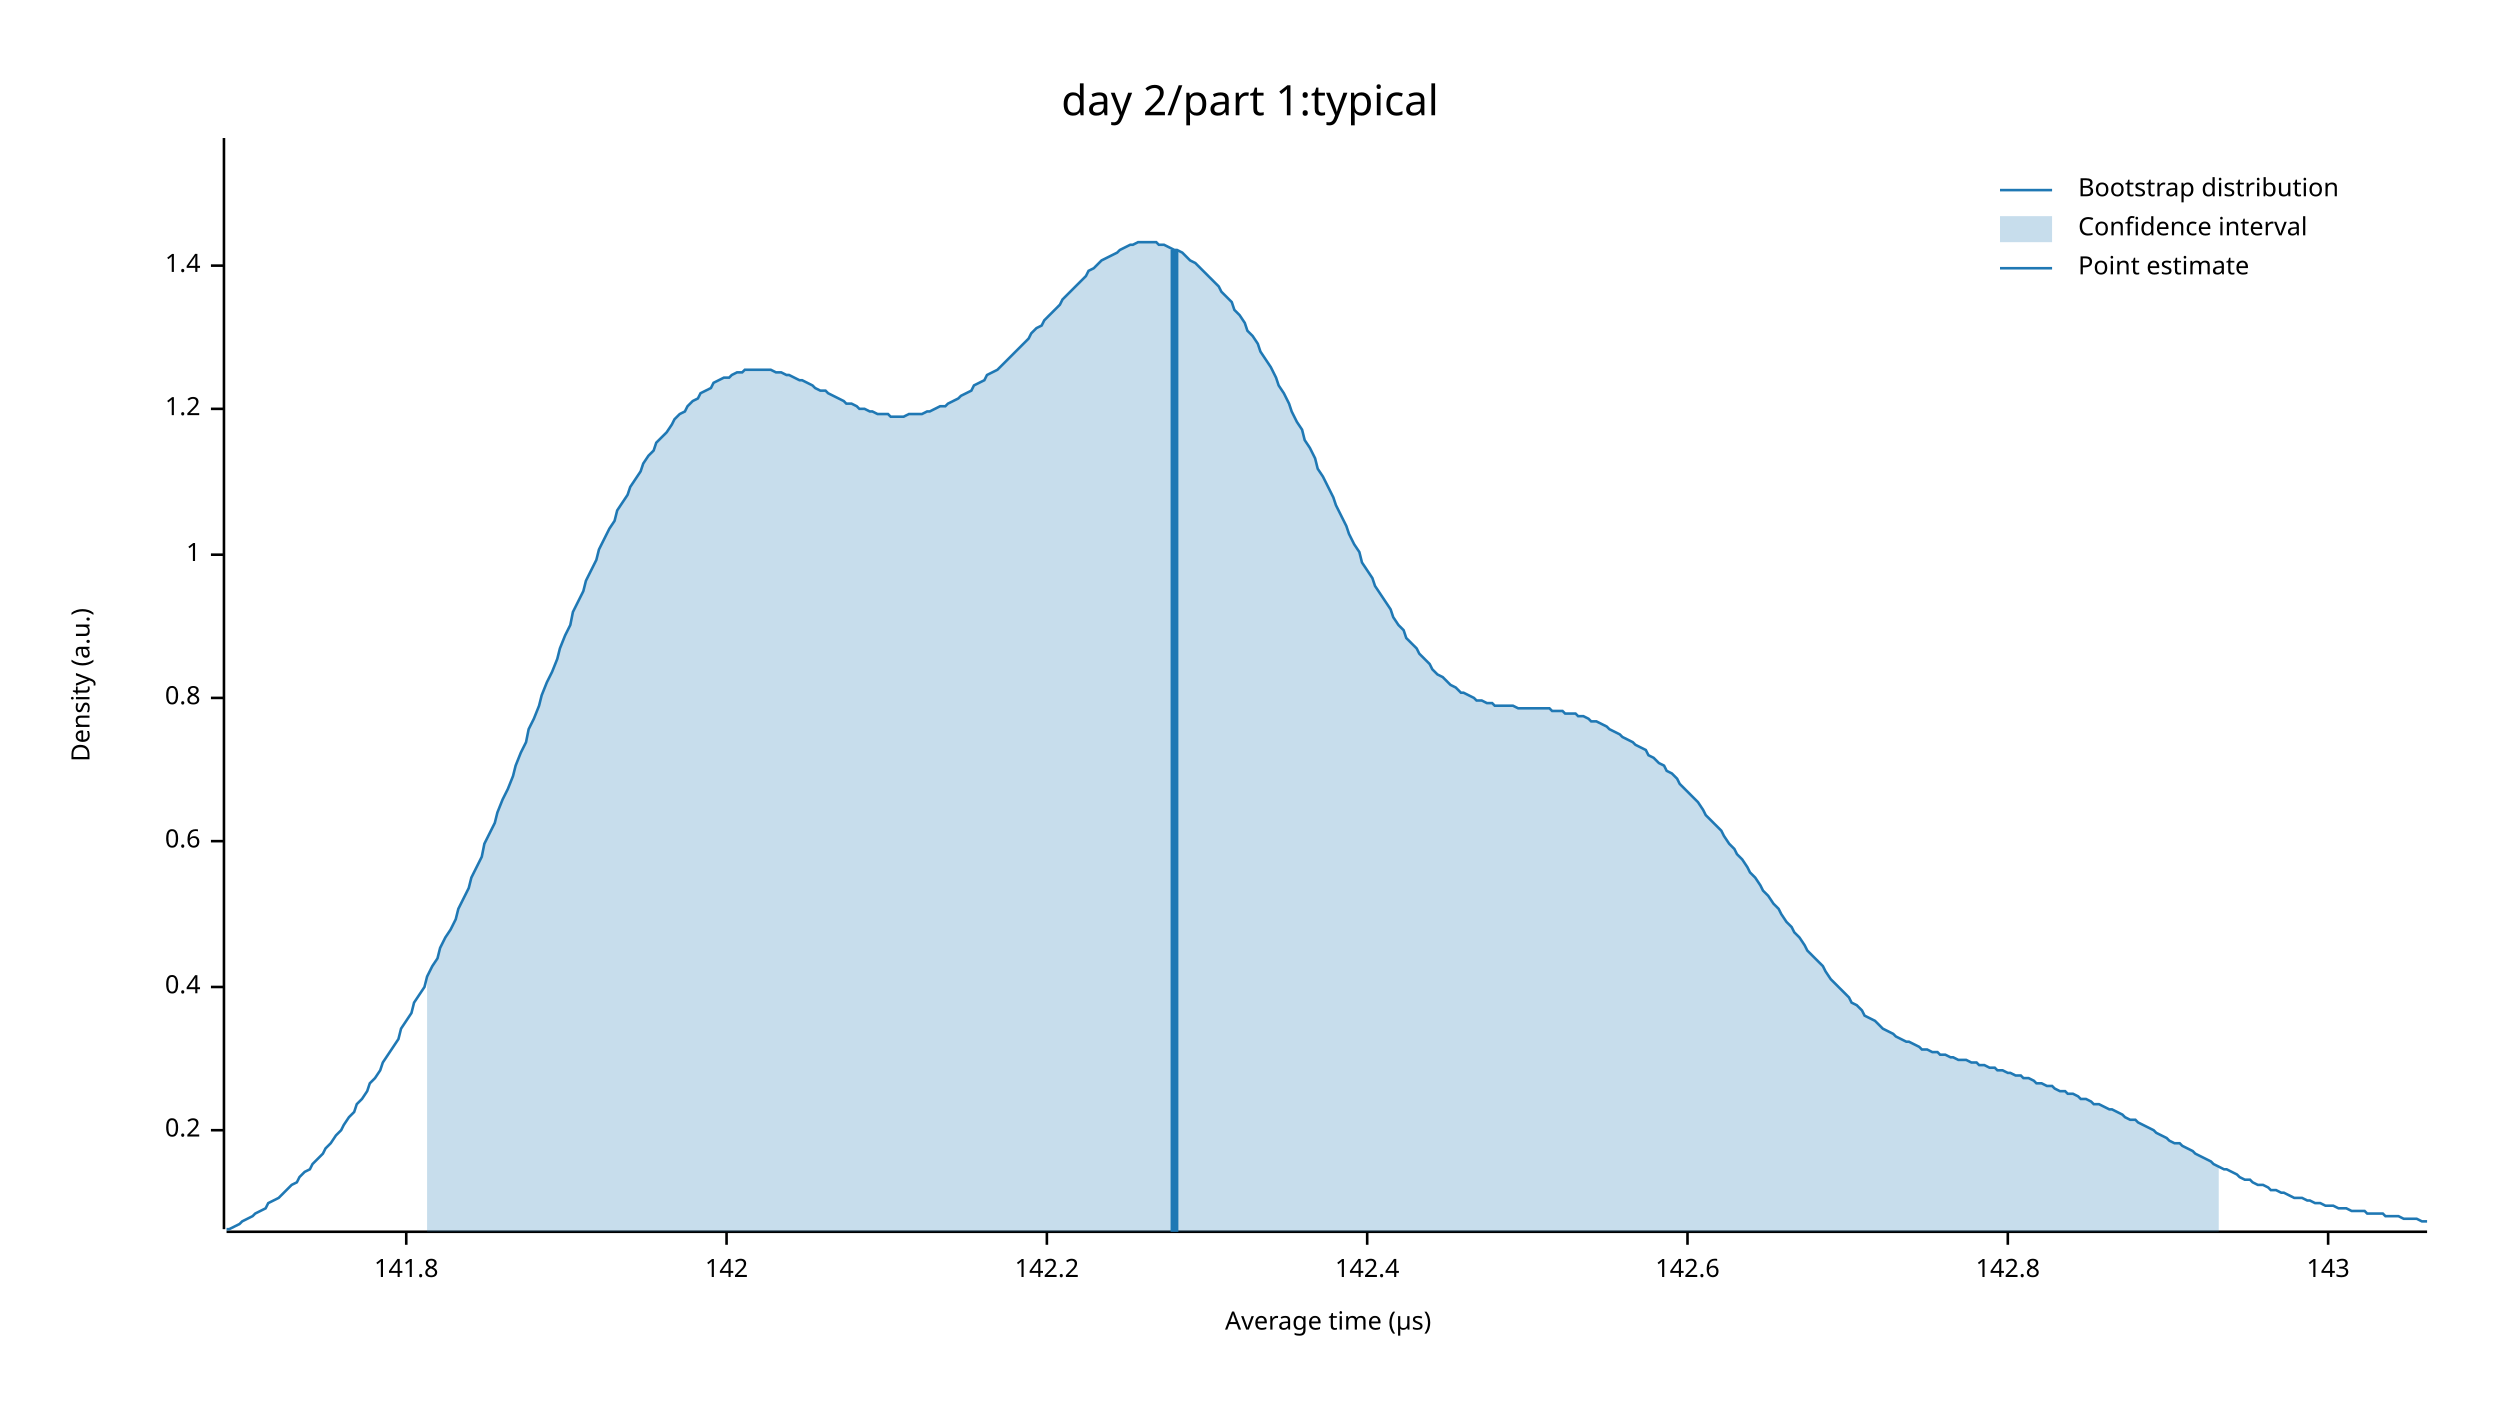
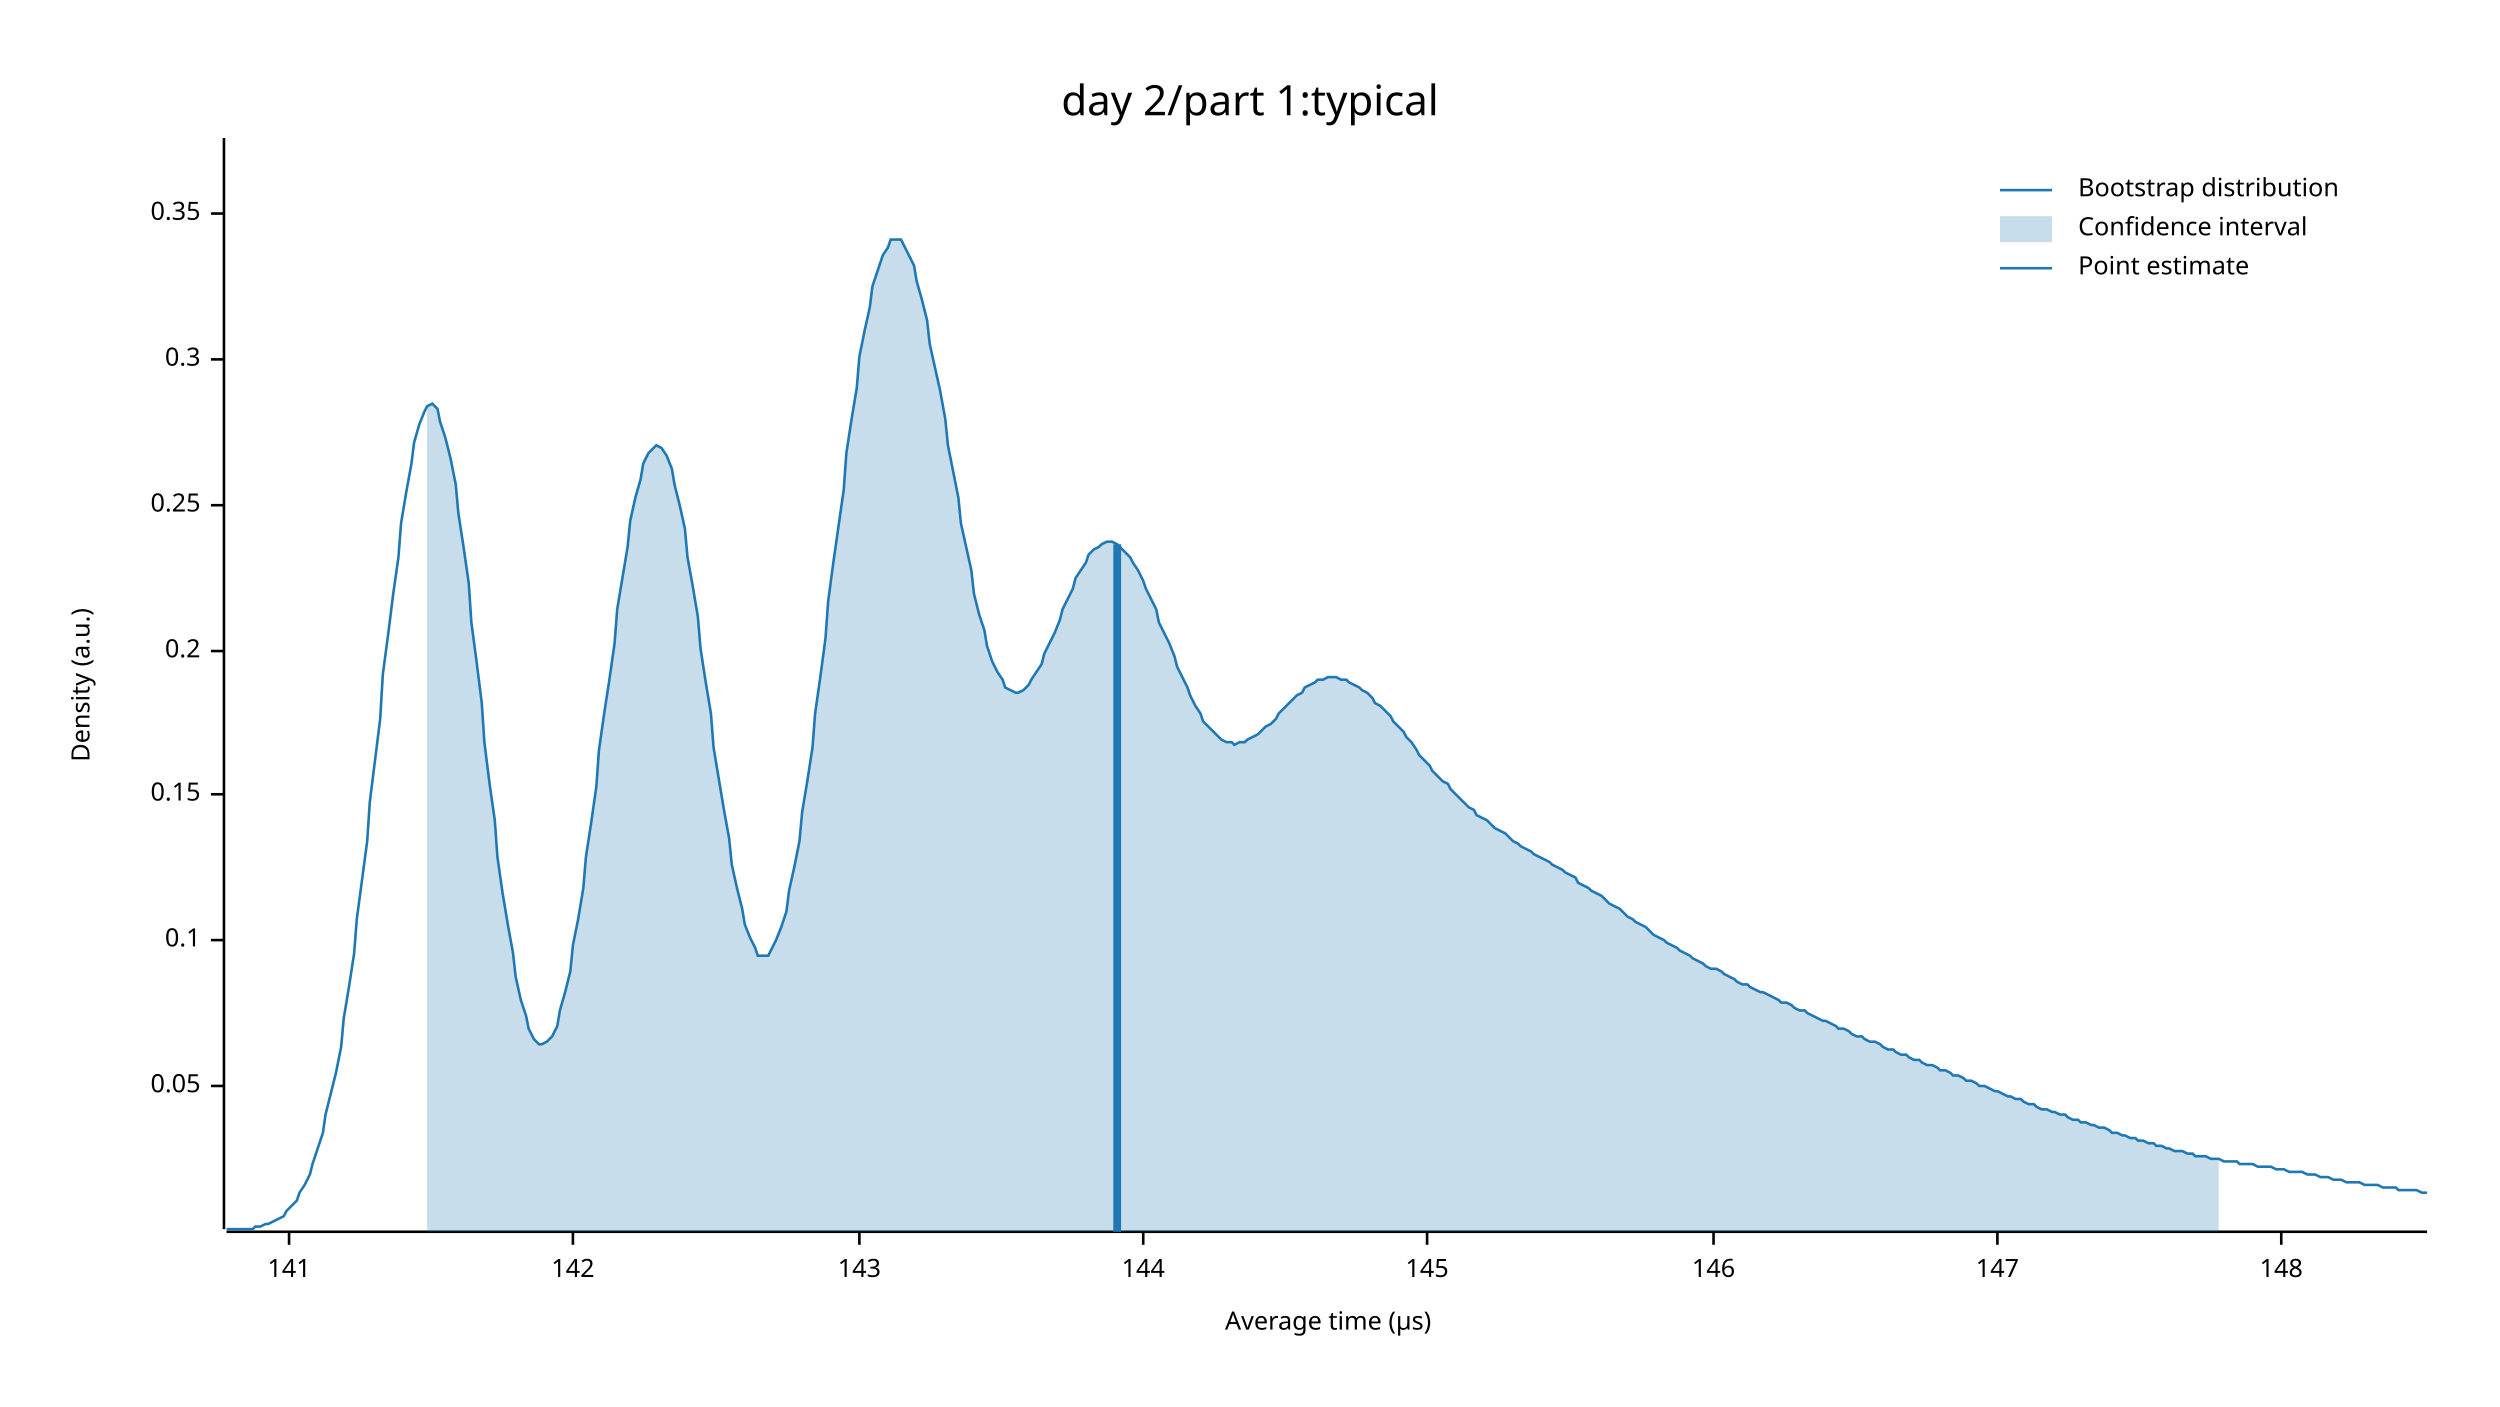
<svg xmlns="http://www.w3.org/2000/svg" width="960" height="540" viewBox="0 0 960 540">
  <text x="480" y="32" dy="0.76em" text-anchor="middle" font-family="sans-serif" font-size="16.129" opacity="1" fill="#000000">
day 2/part 1:typical
</text>
  <text x="27" y="263" dy="0.76em" text-anchor="middle" font-family="sans-serif" font-size="9.677" opacity="1" fill="#000000" transform="rotate(270, 27, 263)">
Density (a.u.)
</text>
  <text x="510" y="513" dy="-0.5ex" text-anchor="middle" font-family="sans-serif" font-size="9.677" opacity="1" fill="#000000">
Average time (µs)
</text>
  <polyline fill="none" opacity="1" stroke="#000000" stroke-width="1" points="86,53 86,472 " />
-   <text x="77" y="434" dy="0.5ex" text-anchor="end" font-family="sans-serif" font-size="9.677" opacity="1" fill="#000000">
+   <text x="77" y="417" dy="0.5ex" text-anchor="end" font-family="sans-serif" font-size="9.677" opacity="1" fill="#000000">
+ 0.05
+ </text>
+   <polyline fill="none" opacity="1" stroke="#000000" stroke-width="1" points="81,417 86,417 " />
+   <text x="77" y="361" dy="0.5ex" text-anchor="end" font-family="sans-serif" font-size="9.677" opacity="1" fill="#000000">
+ 0.1
+ </text>
+   <polyline fill="none" opacity="1" stroke="#000000" stroke-width="1" points="81,361 86,361 " />
+   <text x="77" y="305" dy="0.5ex" text-anchor="end" font-family="sans-serif" font-size="9.677" opacity="1" fill="#000000">
+ 0.15
+ </text>
+   <polyline fill="none" opacity="1" stroke="#000000" stroke-width="1" points="81,305 86,305 " />
+   <text x="77" y="250" dy="0.5ex" text-anchor="end" font-family="sans-serif" font-size="9.677" opacity="1" fill="#000000">
0.2
</text>
-   <polyline fill="none" opacity="1" stroke="#000000" stroke-width="1" points="81,434 86,434 " />
-   <text x="77" y="379" dy="0.5ex" text-anchor="end" font-family="sans-serif" font-size="9.677" opacity="1" fill="#000000">
- 0.4
+   <polyline fill="none" opacity="1" stroke="#000000" stroke-width="1" points="81,250 86,250 " />
+   <text x="77" y="194" dy="0.5ex" text-anchor="end" font-family="sans-serif" font-size="9.677" opacity="1" fill="#000000">
+ 0.25
</text>
-   <polyline fill="none" opacity="1" stroke="#000000" stroke-width="1" points="81,379 86,379 " />
-   <text x="77" y="323" dy="0.5ex" text-anchor="end" font-family="sans-serif" font-size="9.677" opacity="1" fill="#000000">
- 0.6
+   <polyline fill="none" opacity="1" stroke="#000000" stroke-width="1" points="81,194 86,194 " />
+   <text x="77" y="138" dy="0.5ex" text-anchor="end" font-family="sans-serif" font-size="9.677" opacity="1" fill="#000000">
+ 0.3
</text>
-   <polyline fill="none" opacity="1" stroke="#000000" stroke-width="1" points="81,323 86,323 " />
-   <text x="77" y="268" dy="0.5ex" text-anchor="end" font-family="sans-serif" font-size="9.677" opacity="1" fill="#000000">
- 0.8
+   <polyline fill="none" opacity="1" stroke="#000000" stroke-width="1" points="81,138 86,138 " />
+   <text x="77" y="82" dy="0.5ex" text-anchor="end" font-family="sans-serif" font-size="9.677" opacity="1" fill="#000000">
+ 0.35
</text>
-   <polyline fill="none" opacity="1" stroke="#000000" stroke-width="1" points="81,268 86,268 " />
-   <text x="77" y="213" dy="0.5ex" text-anchor="end" font-family="sans-serif" font-size="9.677" opacity="1" fill="#000000">
- 1
+   <polyline fill="none" opacity="1" stroke="#000000" stroke-width="1" points="81,82 86,82 " />
+   <polyline fill="none" opacity="1" stroke="#000000" stroke-width="1" points="87,473 932,473 " />
+   <text x="111" y="483" dy="0.76em" text-anchor="middle" font-family="sans-serif" font-size="9.677" opacity="1" fill="#000000">
+ 141
</text>
-   <polyline fill="none" opacity="1" stroke="#000000" stroke-width="1" points="81,213 86,213 " />
-   <text x="77" y="157" dy="0.5ex" text-anchor="end" font-family="sans-serif" font-size="9.677" opacity="1" fill="#000000">
- 1.2
- </text>
-   <polyline fill="none" opacity="1" stroke="#000000" stroke-width="1" points="81,157 86,157 " />
-   <text x="77" y="102" dy="0.5ex" text-anchor="end" font-family="sans-serif" font-size="9.677" opacity="1" fill="#000000">
- 1.4
- </text>
-   <polyline fill="none" opacity="1" stroke="#000000" stroke-width="1" points="81,102 86,102 " />
-   <polyline fill="none" opacity="1" stroke="#000000" stroke-width="1" points="87,473 932,473 " />
-   <text x="156" y="483" dy="0.76em" text-anchor="middle" font-family="sans-serif" font-size="9.677" opacity="1" fill="#000000">
- 141.8
- </text>
-   <polyline fill="none" opacity="1" stroke="#000000" stroke-width="1" points="156,473 156,478 " />
-   <text x="279" y="483" dy="0.76em" text-anchor="middle" font-family="sans-serif" font-size="9.677" opacity="1" fill="#000000">
+   <polyline fill="none" opacity="1" stroke="#000000" stroke-width="1" points="111,473 111,478 " />
+   <text x="220" y="483" dy="0.76em" text-anchor="middle" font-family="sans-serif" font-size="9.677" opacity="1" fill="#000000">
142
</text>
-   <polyline fill="none" opacity="1" stroke="#000000" stroke-width="1" points="279,473 279,478 " />
-   <text x="402" y="483" dy="0.76em" text-anchor="middle" font-family="sans-serif" font-size="9.677" opacity="1" fill="#000000">
- 142.2
- </text>
-   <polyline fill="none" opacity="1" stroke="#000000" stroke-width="1" points="402,473 402,478 " />
-   <text x="525" y="483" dy="0.76em" text-anchor="middle" font-family="sans-serif" font-size="9.677" opacity="1" fill="#000000">
- 142.4
- </text>
-   <polyline fill="none" opacity="1" stroke="#000000" stroke-width="1" points="525,473 525,478 " />
-   <text x="648" y="483" dy="0.76em" text-anchor="middle" font-family="sans-serif" font-size="9.677" opacity="1" fill="#000000">
- 142.6
- </text>
-   <polyline fill="none" opacity="1" stroke="#000000" stroke-width="1" points="648,473 648,478 " />
-   <text x="771" y="483" dy="0.76em" text-anchor="middle" font-family="sans-serif" font-size="9.677" opacity="1" fill="#000000">
- 142.8
- </text>
-   <polyline fill="none" opacity="1" stroke="#000000" stroke-width="1" points="771,473 771,478 " />
-   <text x="894" y="483" dy="0.76em" text-anchor="middle" font-family="sans-serif" font-size="9.677" opacity="1" fill="#000000">
+   <polyline fill="none" opacity="1" stroke="#000000" stroke-width="1" points="220,473 220,478 " />
+   <text x="330" y="483" dy="0.76em" text-anchor="middle" font-family="sans-serif" font-size="9.677" opacity="1" fill="#000000">
143
</text>
-   <polyline fill="none" opacity="1" stroke="#000000" stroke-width="1" points="894,473 894,478 " />
-   <polyline fill="none" opacity="1" stroke="#1F78B4" stroke-width="1" points="87,472 88,472 90,471 92,470 93,469 95,468 97,467 98,466 100,465 102,464 103,462 105,461 107,460 109,458 110,457 112,455 114,454 115,452 117,450 119,449 120,447 122,445 124,443 125,441 127,439 129,436 131,434 132,432 134,429 136,427 137,424 139,422 141,419 142,416 144,414 146,411 147,408 149,405 151,402 153,399 154,395 156,392 158,389 159,385 161,382 163,379 164,375 166,371 168,368 169,364 171,360 173,357 175,353 176,349 178,345 180,341 181,337 183,333 185,329 186,324 188,320 190,316 191,312 193,307 195,303 197,298 198,294 200,289 202,285 203,280 205,276 207,271 208,267 210,262 212,258 214,253 215,249 217,244 219,240 220,235 222,231 224,227 225,223 227,219 229,215 230,211 232,207 234,203 236,200 237,196 239,193 241,190 242,187 244,184 246,181 247,178 249,175 251,173 252,170 254,168 256,166 258,163 259,161 261,159 263,158 264,156 266,154 268,153 269,151 271,150 273,149 274,147 276,146 278,145 280,145 281,144 283,143 285,143 286,142 288,142 290,142 291,142 293,142 295,142 296,142 298,143 300,143 302,144 303,144 305,145 307,146 308,146 310,147 312,148 313,149 315,150 317,150 318,151 320,152 322,153 324,154 325,155 327,155 329,156 330,157 332,157 334,158 335,158 337,159 339,159 341,159 342,160 344,160 346,160 347,160 349,159 351,159 352,159 354,159 356,158 357,158 359,157 361,156 363,156 364,155 366,154 368,153 369,152 371,151 373,150 374,148 376,147 378,146 379,144 381,143 383,142 385,140 386,139 388,137 390,135 391,134 393,132 395,130 396,128 398,126 400,125 401,123 403,121 405,119 407,117 408,115 410,113 412,111 413,110 415,108 417,106 418,104 420,103 422,101 423,100 425,99 427,98 429,97 430,96 432,95 434,94 435,94 437,93 439,93 440,93 442,93 444,93 445,94 447,94 449,95 451,96 452,96 454,97 456,99 457,100 459,101 461,103 462,104 464,106 466,108 468,110 469,112 471,114 473,116 474,119 476,121 478,124 479,127 481,129 483,132 484,135 486,138 488,141 490,145 491,148 493,151 495,155 496,158 498,162 500,165 501,169 503,172 505,176 506,180 508,183 510,187 512,191 513,194 515,198 517,202 518,205 520,209 522,212 523,216 525,219 527,222 528,225 530,228 532,231 534,234 535,237 537,240 539,242 540,245 542,247 544,249 545,251 547,253 549,255 550,257 552,259 554,260 556,262 557,263 559,264 561,266 562,266 564,267 566,268 567,269 569,269 571,270 573,270 574,271 576,271 578,271 579,271 581,271 583,272 584,272 586,272 588,272 589,272 591,272 593,272 595,272 596,273 598,273 600,273 601,274 603,274 605,274 606,275 608,275 610,276 611,277 613,277 615,278 617,279 618,280 620,281 622,282 623,283 625,284 627,285 628,286 630,287 632,288 633,290 635,291 637,293 639,294 640,296 642,297 644,299 645,301 647,303 649,305 650,306 652,308 654,311 655,313 657,315 659,317 661,319 662,321 664,324 666,326 667,328 669,330 671,333 672,335 674,337 676,340 677,342 679,344 681,347 683,349 684,351 686,354 688,356 689,358 691,360 693,363 694,365 696,367 698,369 700,371 701,373 703,376 705,378 706,379 708,381 710,383 711,385 713,386 715,388 716,390 718,391 720,392 722,394 723,395 725,396 727,397 728,398 730,399 732,400 733,400 735,401 737,402 738,403 740,403 742,404 744,404 745,405 747,405 749,406 750,406 752,407 754,407 755,407 757,408 759,408 760,409 762,409 764,410 766,410 767,411 769,411 771,412 772,412 774,413 776,413 777,414 779,414 781,415 782,416 784,416 786,417 788,417 789,418 791,419 793,419 794,420 796,420 798,421 799,422 801,422 803,423 804,424 806,424 808,425 810,426 811,426 813,427 815,428 816,429 818,430 820,430 821,431 823,432 825,433 827,434 828,435 830,436 832,437 833,438 835,439 837,439 838,440 840,441 842,442 843,443 845,444 847,445 849,446 850,447 852,448 854,449 855,449 857,450 859,451 860,452 862,453 864,453 865,454 867,455 869,455 871,456 872,457 874,457 876,458 877,458 879,459 881,460 882,460 884,460 886,461 887,461 889,462 891,462 893,463 894,463 896,463 898,464 899,464 901,464 903,465 904,465 906,465 908,465 909,466 911,466 913,466 915,466 916,467 918,467 920,467 921,467 923,468 925,468 926,468 928,468 930,469 932,469 " />
-   <polygon opacity="0.25" fill="#1F78B4" points="164,375 166,371 168,368 169,364 171,360 173,357 175,353 176,349 178,345 180,341 181,337 183,333 185,329 186,324 188,320 190,316 191,312 193,307 195,303 197,298 198,294 200,289 202,285 203,280 205,276 207,271 208,267 210,262 212,258 214,253 215,249 217,244 219,240 220,235 222,231 224,227 225,223 227,219 229,215 230,211 232,207 234,203 236,200 237,196 239,193 241,190 242,187 244,184 246,181 247,178 249,175 251,173 252,170 254,168 256,166 258,163 259,161 261,159 263,158 264,156 266,154 268,153 269,151 271,150 273,149 274,147 276,146 278,145 280,145 281,144 283,143 285,143 286,142 288,142 290,142 291,142 293,142 295,142 296,142 298,143 300,143 302,144 303,144 305,145 307,146 308,146 310,147 312,148 313,149 315,150 317,150 318,151 320,152 322,153 324,154 325,155 327,155 329,156 330,157 332,157 334,158 335,158 337,159 339,159 341,159 342,160 344,160 346,160 347,160 349,159 351,159 352,159 354,159 356,158 357,158 359,157 361,156 363,156 364,155 366,154 368,153 369,152 371,151 373,150 374,148 376,147 378,146 379,144 381,143 383,142 385,140 386,139 388,137 390,135 391,134 393,132 395,130 396,128 398,126 400,125 401,123 403,121 405,119 407,117 408,115 410,113 412,111 413,110 415,108 417,106 418,104 420,103 422,101 423,100 425,99 427,98 429,97 430,96 432,95 434,94 435,94 437,93 439,93 440,93 442,93 444,93 445,94 447,94 449,95 451,96 452,96 454,97 456,99 457,100 459,101 461,103 462,104 464,106 466,108 468,110 469,112 471,114 473,116 474,119 476,121 478,124 479,127 481,129 483,132 484,135 486,138 488,141 490,145 491,148 493,151 495,155 496,158 498,162 500,165 501,169 503,172 505,176 506,180 508,183 510,187 512,191 513,194 515,198 517,202 518,205 520,209 522,212 523,216 525,219 527,222 528,225 530,228 532,231 534,234 535,237 537,240 539,242 540,245 542,247 544,249 545,251 547,253 549,255 550,257 552,259 554,260 556,262 557,263 559,264 561,266 562,266 564,267 566,268 567,269 569,269 571,270 573,270 574,271 576,271 578,271 579,271 581,271 583,272 584,272 586,272 588,272 589,272 591,272 593,272 595,272 596,273 598,273 600,273 601,274 603,274 605,274 606,275 608,275 610,276 611,277 613,277 615,278 617,279 618,280 620,281 622,282 623,283 625,284 627,285 628,286 630,287 632,288 633,290 635,291 637,293 639,294 640,296 642,297 644,299 645,301 647,303 649,305 650,306 652,308 654,311 655,313 657,315 659,317 661,319 662,321 664,324 666,326 667,328 669,330 671,333 672,335 674,337 676,340 677,342 679,344 681,347 683,349 684,351 686,354 688,356 689,358 691,360 693,363 694,365 696,367 698,369 700,371 701,373 703,376 705,378 706,379 708,381 710,383 711,385 713,386 715,388 716,390 718,391 720,392 722,394 723,395 725,396 727,397 728,398 730,399 732,400 733,400 735,401 737,402 738,403 740,403 742,404 744,404 745,405 747,405 749,406 750,406 752,407 754,407 755,407 757,408 759,408 760,409 762,409 764,410 766,410 767,411 769,411 771,412 772,412 774,413 776,413 777,414 779,414 781,415 782,416 784,416 786,417 788,417 789,418 791,419 793,419 794,420 796,420 798,421 799,422 801,422 803,423 804,424 806,424 808,425 810,426 811,426 813,427 815,428 816,429 818,430 820,430 821,431 823,432 825,433 827,434 828,435 830,436 832,437 833,438 835,439 837,439 838,440 840,441 842,442 843,443 845,444 847,445 849,446 850,447 852,448 852,473 164,473 " />
-   <polyline fill="none" opacity="1" stroke="#1F78B4" stroke-width="3" points="451,473 451,96 " />
+   <polyline fill="none" opacity="1" stroke="#000000" stroke-width="1" points="330,473 330,478 " />
+   <text x="439" y="483" dy="0.76em" text-anchor="middle" font-family="sans-serif" font-size="9.677" opacity="1" fill="#000000">
+ 144
+ </text>
+   <polyline fill="none" opacity="1" stroke="#000000" stroke-width="1" points="439,473 439,478 " />
+   <text x="548" y="483" dy="0.76em" text-anchor="middle" font-family="sans-serif" font-size="9.677" opacity="1" fill="#000000">
+ 145
+ </text>
+   <polyline fill="none" opacity="1" stroke="#000000" stroke-width="1" points="548,473 548,478 " />
+   <text x="658" y="483" dy="0.76em" text-anchor="middle" font-family="sans-serif" font-size="9.677" opacity="1" fill="#000000">
+ 146
+ </text>
+   <polyline fill="none" opacity="1" stroke="#000000" stroke-width="1" points="658,473 658,478 " />
+   <text x="767" y="483" dy="0.76em" text-anchor="middle" font-family="sans-serif" font-size="9.677" opacity="1" fill="#000000">
+ 147
+ </text>
+   <polyline fill="none" opacity="1" stroke="#000000" stroke-width="1" points="767,473 767,478 " />
+   <text x="876" y="483" dy="0.76em" text-anchor="middle" font-family="sans-serif" font-size="9.677" opacity="1" fill="#000000">
+ 148
+ </text>
+   <polyline fill="none" opacity="1" stroke="#000000" stroke-width="1" points="876,473 876,478 " />
+   <polyline fill="none" opacity="1" stroke="#1F78B4" stroke-width="1" points="87,472 88,472 90,472 92,472 93,472 95,472 97,472 98,471 100,471 102,470 103,470 105,469 107,468 109,467 110,465 112,463 114,461 115,458 117,455 119,451 120,447 122,441 124,435 125,428 127,420 129,412 131,402 132,391 134,379 136,366 137,353 139,338 141,323 142,308 144,292 146,276 147,259 149,244 151,228 153,214 154,201 156,189 158,178 159,170 161,163 163,158 164,156 166,155 168,157 169,162 171,168 173,176 175,186 176,197 178,210 180,224 181,239 183,254 185,270 186,285 188,301 190,315 191,329 193,343 195,355 197,366 198,375 200,384 202,390 203,395 205,399 207,401 208,401 210,400 212,398 214,394 215,388 217,381 219,373 220,363 222,353 224,341 225,329 227,316 229,302 230,288 232,274 234,261 236,247 237,234 239,222 241,210 242,200 244,191 246,184 247,178 249,174 251,172 252,171 254,172 256,175 258,180 259,186 261,194 263,203 264,214 266,225 268,237 269,249 271,262 273,274 274,287 276,299 278,311 280,322 281,332 283,341 285,349 286,355 288,360 290,364 291,367 293,367 295,367 296,365 298,361 300,356 302,350 303,342 305,333 307,323 308,312 310,300 312,287 313,274 315,260 317,245 318,231 320,216 322,202 324,188 325,174 327,161 329,149 330,137 332,127 334,118 335,110 337,104 339,98 341,95 342,92 344,92 346,92 347,94 349,98 351,102 352,108 354,115 356,123 357,132 359,141 361,150 363,161 364,171 366,181 368,191 369,201 371,210 373,219 374,228 376,236 378,242 379,248 381,254 383,258 385,261 386,264 388,265 390,266 391,266 393,265 395,263 396,261 398,258 400,255 401,251 403,247 405,243 407,238 408,234 410,230 412,226 413,222 415,219 417,216 418,213 420,211 422,210 423,209 425,208 427,208 429,209 430,210 432,212 434,214 435,216 437,219 439,223 440,226 442,230 444,234 445,239 447,243 449,247 451,252 452,256 454,260 456,264 457,267 459,271 461,274 462,277 464,279 466,281 468,283 469,284 471,285 473,285 474,286 476,285 478,285 479,284 481,283 483,282 484,281 486,279 488,278 490,276 491,274 493,272 495,270 496,269 498,267 500,266 501,264 503,263 505,262 506,261 508,261 510,260 512,260 513,260 515,261 517,261 518,262 520,263 522,264 523,265 525,266 527,268 528,270 530,271 532,273 534,275 535,277 537,279 539,281 540,283 542,285 544,288 545,290 547,292 549,294 550,296 552,298 554,300 556,301 557,303 559,305 561,307 562,308 564,310 566,311 567,313 569,314 571,315 573,317 574,318 576,319 578,320 579,321 581,323 583,324 584,325 586,326 588,327 589,328 591,329 593,330 595,331 596,332 598,333 600,334 601,335 603,336 605,337 606,339 608,340 610,341 611,342 613,343 615,344 617,346 618,347 620,348 622,349 623,350 625,352 627,353 628,354 630,355 632,356 633,357 635,359 637,360 639,361 640,362 642,363 644,364 645,365 647,366 649,367 650,368 652,369 654,370 655,371 657,372 659,372 661,373 662,374 664,375 666,376 667,377 669,378 671,378 672,379 674,380 676,381 677,381 679,382 681,383 683,384 684,385 686,385 688,386 689,387 691,388 693,388 694,389 696,390 698,391 700,392 701,392 703,393 705,394 706,395 708,395 710,396 711,397 713,398 715,398 716,399 718,400 720,400 722,401 723,402 725,403 727,403 728,404 730,405 732,405 733,406 735,407 737,407 738,408 740,409 742,409 744,410 745,411 747,411 749,412 750,413 752,413 754,414 755,415 757,415 759,416 760,417 762,417 764,418 766,419 767,419 769,420 771,421 772,421 774,422 776,422 777,423 779,424 781,424 782,425 784,426 786,426 788,427 789,427 791,428 793,428 794,429 796,430 798,430 799,431 801,431 803,432 804,432 806,433 808,433 810,434 811,435 813,435 815,436 816,436 818,437 820,437 821,438 823,438 825,439 827,439 828,440 830,440 832,441 833,441 835,442 837,442 838,442 840,443 842,443 843,444 845,444 847,444 849,445 850,445 852,445 854,446 855,446 857,446 859,446 860,447 862,447 864,447 865,447 867,448 869,448 871,448 872,448 874,449 876,449 877,449 879,450 881,450 882,450 884,450 886,451 887,451 889,451 891,452 893,452 894,452 896,453 898,453 899,453 901,454 903,454 904,454 906,454 908,455 909,455 911,455 913,455 915,456 916,456 918,456 920,456 921,457 923,457 925,457 926,457 928,457 930,458 932,458 " />
+   <polygon opacity="0.25" fill="#1F78B4" points="164,156 166,155 168,157 169,162 171,168 173,176 175,186 176,197 178,210 180,224 181,239 183,254 185,270 186,285 188,301 190,315 191,329 193,343 195,355 197,366 198,375 200,384 202,390 203,395 205,399 207,401 208,401 210,400 212,398 214,394 215,388 217,381 219,373 220,363 222,353 224,341 225,329 227,316 229,302 230,288 232,274 234,261 236,247 237,234 239,222 241,210 242,200 244,191 246,184 247,178 249,174 251,172 252,171 254,172 256,175 258,180 259,186 261,194 263,203 264,214 266,225 268,237 269,249 271,262 273,274 274,287 276,299 278,311 280,322 281,332 283,341 285,349 286,355 288,360 290,364 291,367 293,367 295,367 296,365 298,361 300,356 302,350 303,342 305,333 307,323 308,312 310,300 312,287 313,274 315,260 317,245 318,231 320,216 322,202 324,188 325,174 327,161 329,149 330,137 332,127 334,118 335,110 337,104 339,98 341,95 342,92 344,92 346,92 347,94 349,98 351,102 352,108 354,115 356,123 357,132 359,141 361,150 363,161 364,171 366,181 368,191 369,201 371,210 373,219 374,228 376,236 378,242 379,248 381,254 383,258 385,261 386,264 388,265 390,266 391,266 393,265 395,263 396,261 398,258 400,255 401,251 403,247 405,243 407,238 408,234 410,230 412,226 413,222 415,219 417,216 418,213 420,211 422,210 423,209 425,208 427,208 429,209 430,210 432,212 434,214 435,216 437,219 439,223 440,226 442,230 444,234 445,239 447,243 449,247 451,252 452,256 454,260 456,264 457,267 459,271 461,274 462,277 464,279 466,281 468,283 469,284 471,285 473,285 474,286 476,285 478,285 479,284 481,283 483,282 484,281 486,279 488,278 490,276 491,274 493,272 495,270 496,269 498,267 500,266 501,264 503,263 505,262 506,261 508,261 510,260 512,260 513,260 515,261 517,261 518,262 520,263 522,264 523,265 525,266 527,268 528,270 530,271 532,273 534,275 535,277 537,279 539,281 540,283 542,285 544,288 545,290 547,292 549,294 550,296 552,298 554,300 556,301 557,303 559,305 561,307 562,308 564,310 566,311 567,313 569,314 571,315 573,317 574,318 576,319 578,320 579,321 581,323 583,324 584,325 586,326 588,327 589,328 591,329 593,330 595,331 596,332 598,333 600,334 601,335 603,336 605,337 606,339 608,340 610,341 611,342 613,343 615,344 617,346 618,347 620,348 622,349 623,350 625,352 627,353 628,354 630,355 632,356 633,357 635,359 637,360 639,361 640,362 642,363 644,364 645,365 647,366 649,367 650,368 652,369 654,370 655,371 657,372 659,372 661,373 662,374 664,375 666,376 667,377 669,378 671,378 672,379 674,380 676,381 677,381 679,382 681,383 683,384 684,385 686,385 688,386 689,387 691,388 693,388 694,389 696,390 698,391 700,392 701,392 703,393 705,394 706,395 708,395 710,396 711,397 713,398 715,398 716,399 718,400 720,400 722,401 723,402 725,403 727,403 728,404 730,405 732,405 733,406 735,407 737,407 738,408 740,409 742,409 744,410 745,411 747,411 749,412 750,413 752,413 754,414 755,415 757,415 759,416 760,417 762,417 764,418 766,419 767,419 769,420 771,421 772,421 774,422 776,422 777,423 779,424 781,424 782,425 784,426 786,426 788,427 789,427 791,428 793,428 794,429 796,430 798,430 799,431 801,431 803,432 804,432 806,433 808,433 810,434 811,435 813,435 815,436 816,436 818,437 820,437 821,438 823,438 825,439 827,439 828,440 830,440 832,441 833,441 835,442 837,442 838,442 840,443 842,443 843,444 845,444 847,444 849,445 850,445 852,445 852,473 164,473 " />
+   <polyline fill="none" opacity="1" stroke="#1F78B4" stroke-width="3" points="429,473 429,209 " />
  <text x="798" y="68" dy="0.76em" text-anchor="start" font-family="sans-serif" font-size="9.677" opacity="1" fill="#000000">
Bootstrap distribution
</text>
  <text x="798" y="83" dy="0.76em" text-anchor="start" font-family="sans-serif" font-size="9.677" opacity="1" fill="#000000">
Confidence interval
</text>
  <text x="798" y="98" dy="0.76em" text-anchor="start" font-family="sans-serif" font-size="9.677" opacity="1" fill="#000000">
Point estimate
</text>
  <polyline fill="none" opacity="1" stroke="#1F78B4" stroke-width="1" points="768,73 788,73 " />
  <rect x="768" y="83" width="20" height="10" opacity="0.25" fill="#1F78B4" stroke="none" />
  <polyline fill="none" opacity="1" stroke="#1F78B4" stroke-width="1" points="768,103 788,103 " />
</svg>
